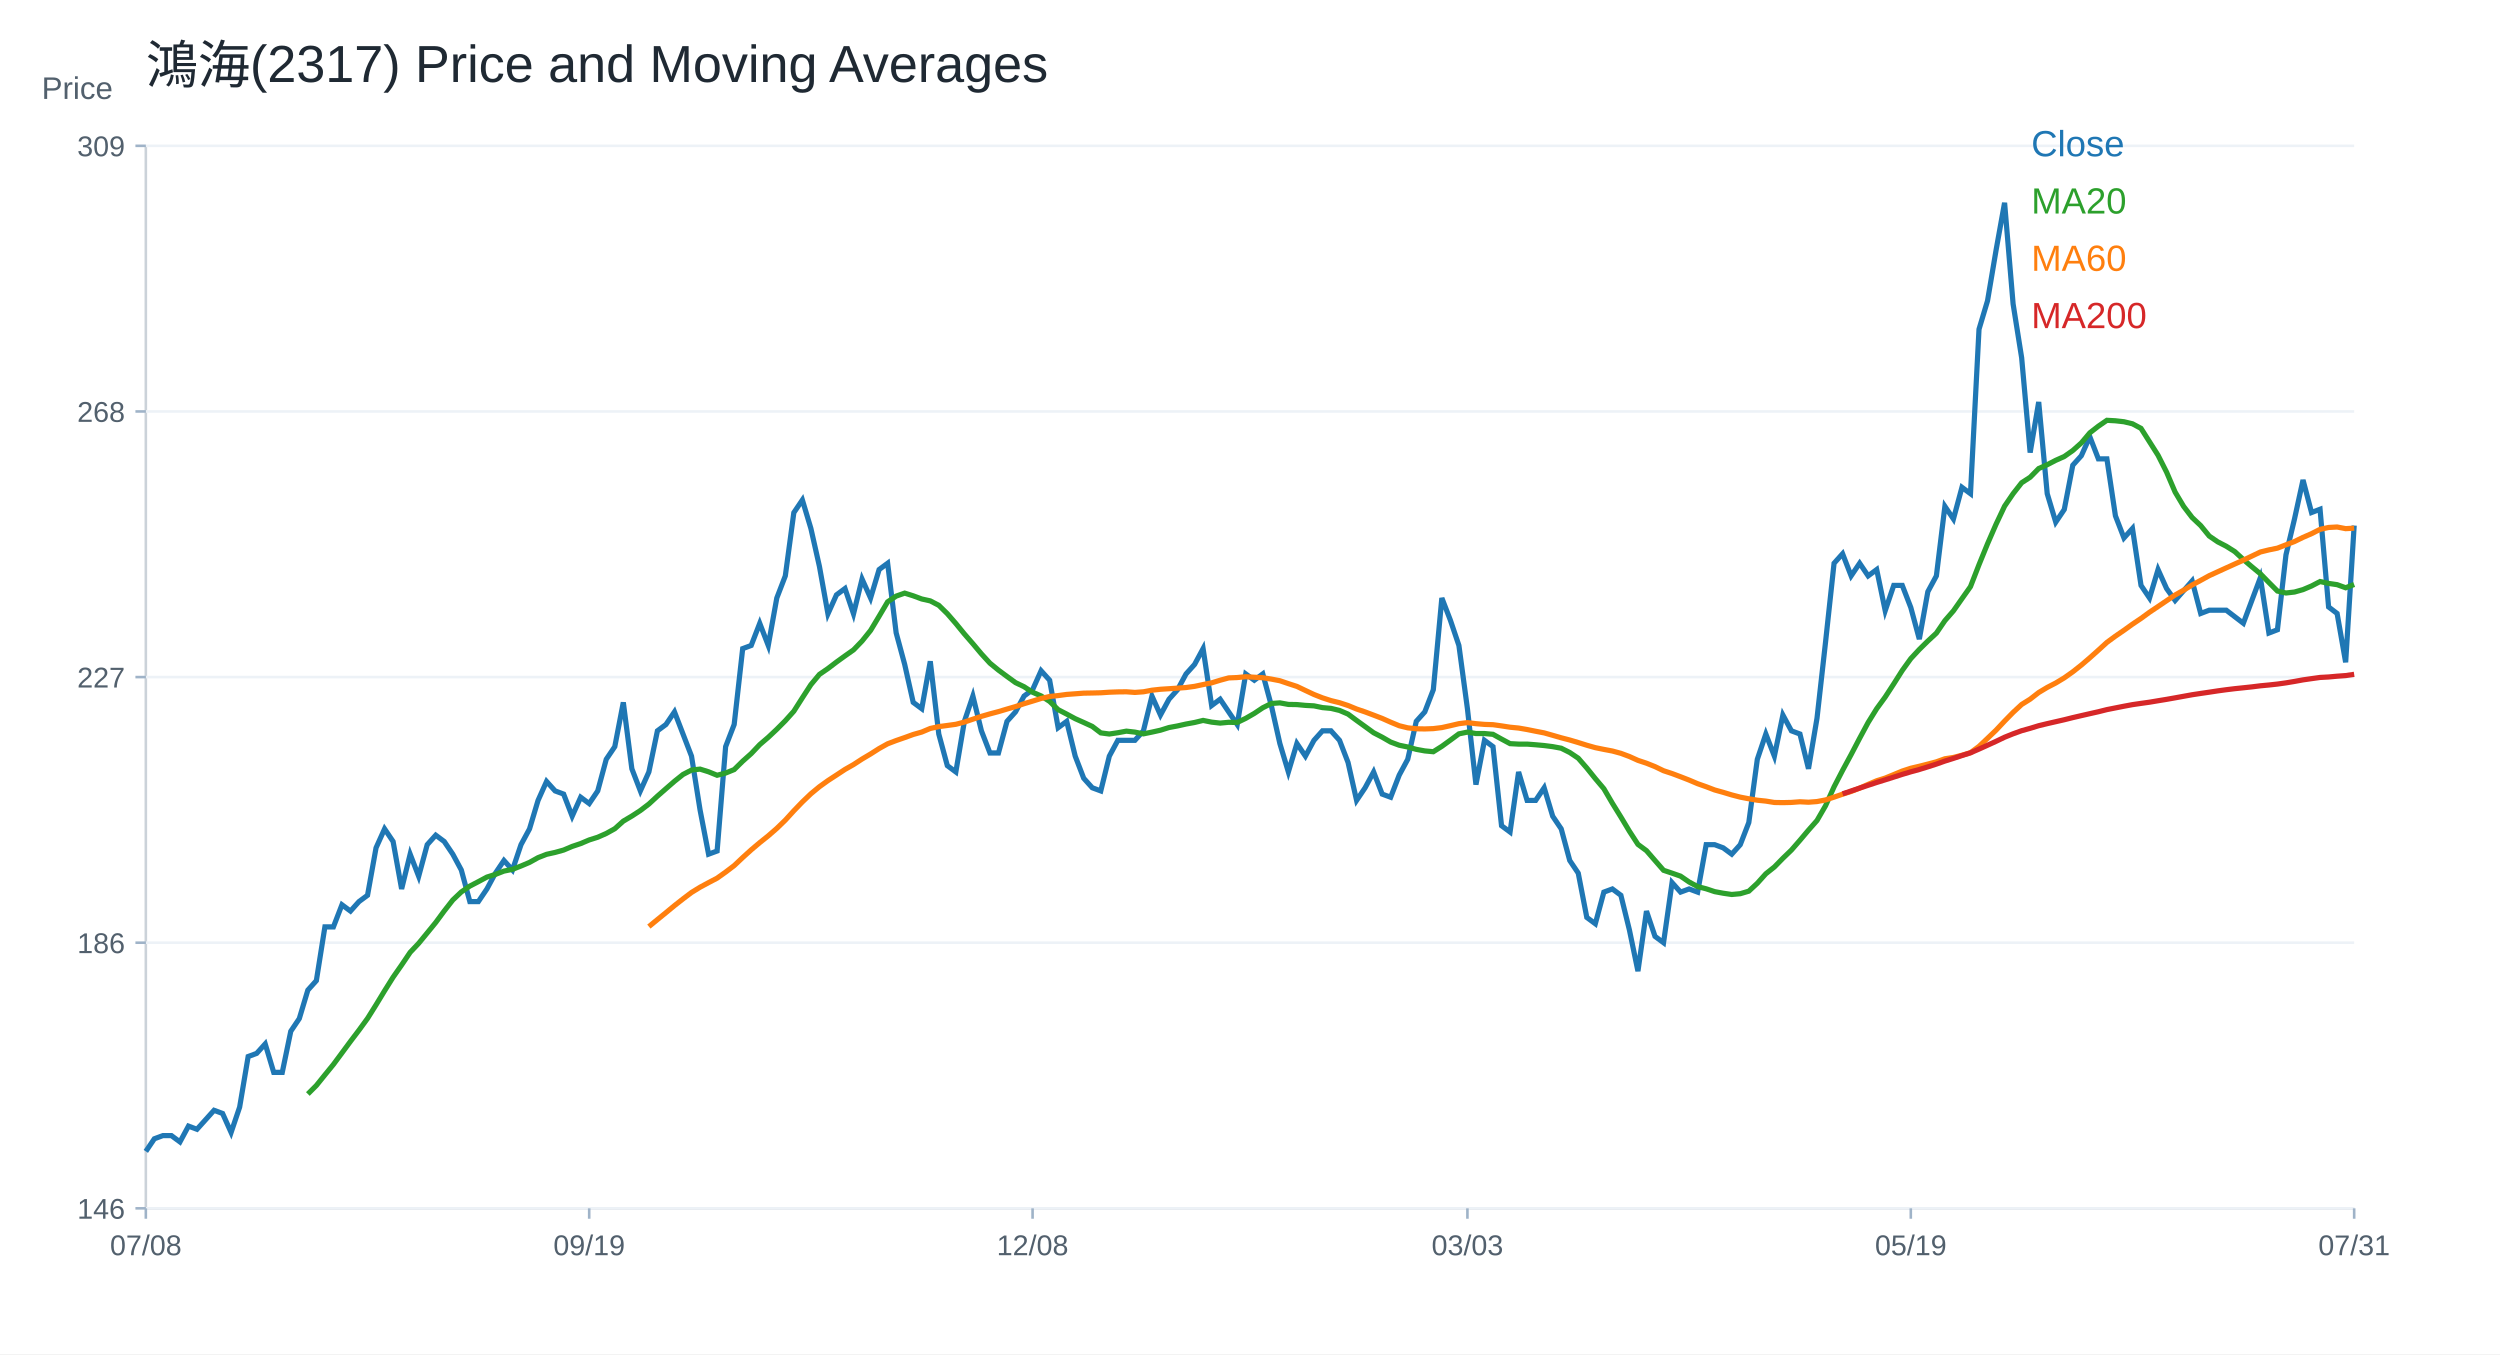
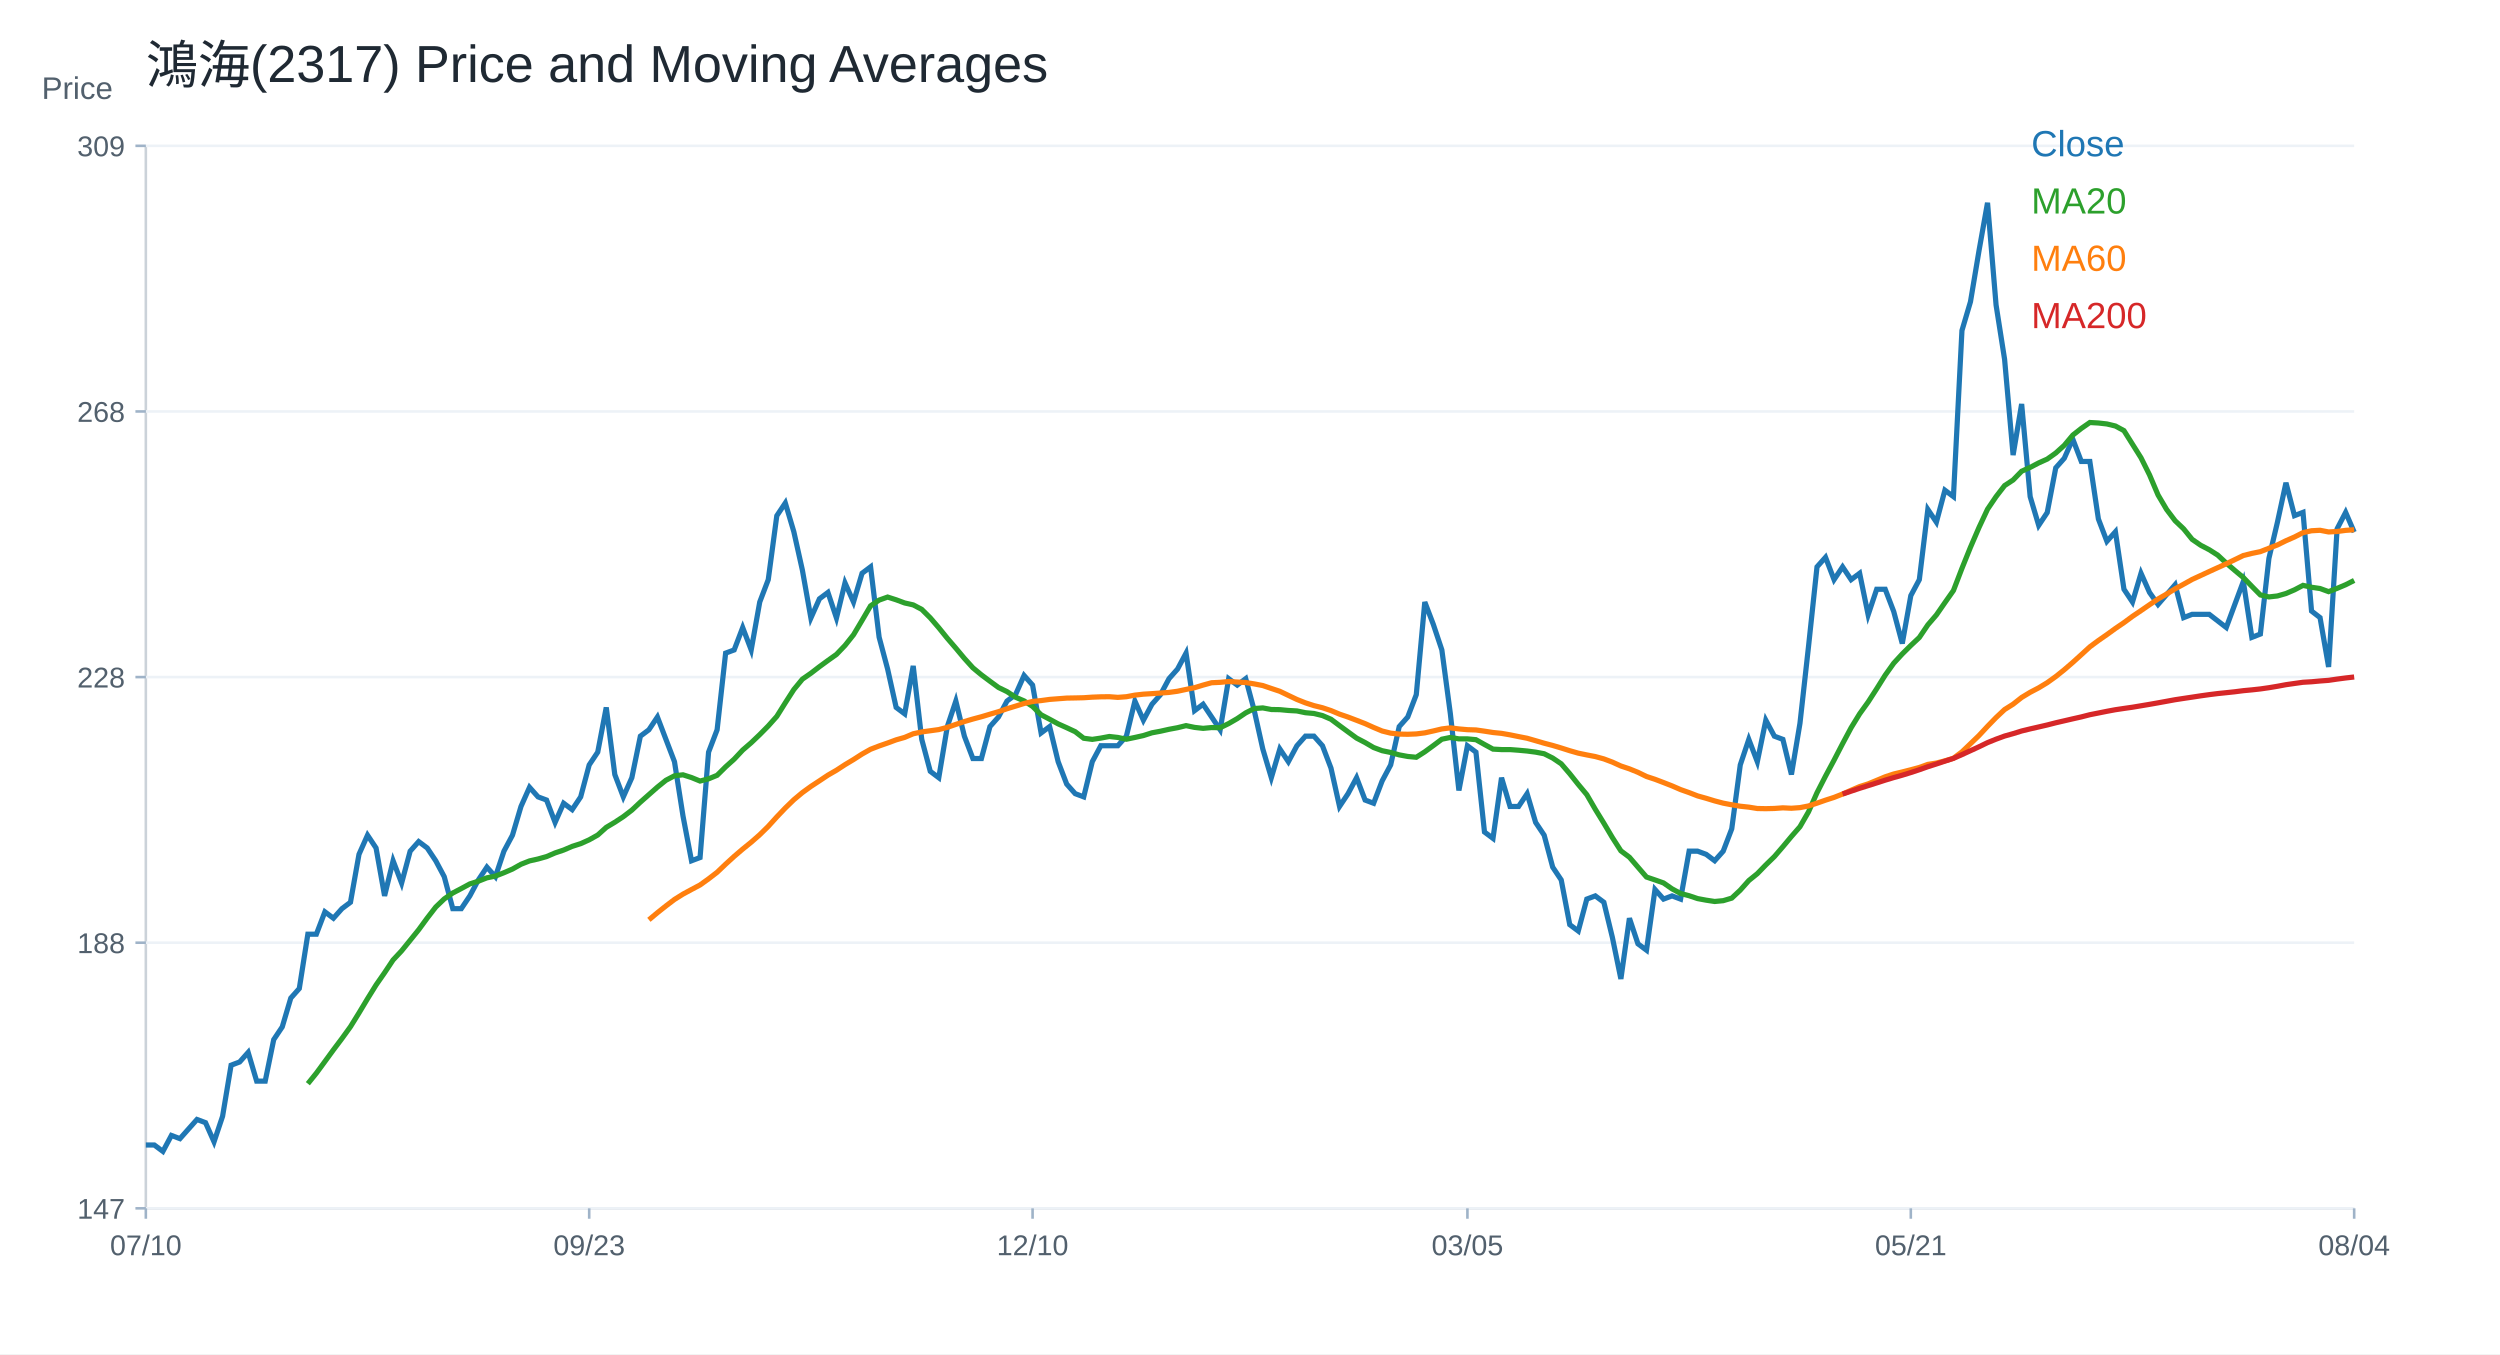
<svg xmlns="http://www.w3.org/2000/svg" width="960" height="520" viewBox="0 0 960 520">
  <rect width="100%" height="100%" fill="white" />
  <text x="56.00" y="32.00" font-size="20" font-family="Arial" fill="#1f2933" text-anchor="start">鴻海(2317) Price and Moving Averages</text>
  <line x1="56" y1="464" x2="904" y2="464" stroke="#cbd2d9" />
  <line x1="56" y1="56" x2="56" y2="464" stroke="#cbd2d9" />
  <text x="16.00" y="38.00" font-size="12" font-family="Arial" fill="#52606d" text-anchor="start">Price</text>
  <line x1="56" y1="464.00" x2="904" y2="464.00" stroke="#edf2f7" />
  <line x1="52" y1="464.00" x2="56" y2="464.00" stroke="#9fb3c8" />
-   <text x="48.00" y="468.00" font-size="11" font-family="Arial" fill="#52606d" text-anchor="end">146</text>
+   <text x="48.00" y="468.00" font-size="11" font-family="Arial" fill="#52606d" text-anchor="end">147</text>
  <line x1="56" y1="362.00" x2="904" y2="362.00" stroke="#edf2f7" />
  <line x1="52" y1="362.00" x2="56" y2="362.00" stroke="#9fb3c8" />
-   <text x="48.00" y="366.00" font-size="11" font-family="Arial" fill="#52606d" text-anchor="end">186</text>
+   <text x="48.00" y="366.00" font-size="11" font-family="Arial" fill="#52606d" text-anchor="end">188</text>
  <line x1="56" y1="260.00" x2="904" y2="260.00" stroke="#edf2f7" />
  <line x1="52" y1="260.00" x2="56" y2="260.00" stroke="#9fb3c8" />
-   <text x="48.00" y="264.00" font-size="11" font-family="Arial" fill="#52606d" text-anchor="end">227</text>
+   <text x="48.00" y="264.00" font-size="11" font-family="Arial" fill="#52606d" text-anchor="end">228</text>
  <line x1="56" y1="158.00" x2="904" y2="158.00" stroke="#edf2f7" />
  <line x1="52" y1="158.00" x2="56" y2="158.00" stroke="#9fb3c8" />
  <text x="48.00" y="162.00" font-size="11" font-family="Arial" fill="#52606d" text-anchor="end">268</text>
  <line x1="56" y1="56.00" x2="904" y2="56.00" stroke="#edf2f7" />
  <line x1="52" y1="56.00" x2="56" y2="56.00" stroke="#9fb3c8" />
  <text x="48.00" y="60.00" font-size="11" font-family="Arial" fill="#52606d" text-anchor="end">309</text>
  <line x1="56.00" y1="464" x2="56.00" y2="468" stroke="#9fb3c8" />
-   <text x="56.00" y="482.00" font-size="11" font-family="Arial" fill="#52606d" text-anchor="middle">07/08</text>
+   <text x="56.00" y="482.00" font-size="11" font-family="Arial" fill="#52606d" text-anchor="middle">07/10</text>
  <line x1="226.25" y1="464" x2="226.25" y2="468" stroke="#9fb3c8" />
-   <text x="226.25" y="482.00" font-size="11" font-family="Arial" fill="#52606d" text-anchor="middle">09/19</text>
+   <text x="226.25" y="482.00" font-size="11" font-family="Arial" fill="#52606d" text-anchor="middle">09/23</text>
  <line x1="396.51" y1="464" x2="396.51" y2="468" stroke="#9fb3c8" />
-   <text x="396.51" y="482.00" font-size="11" font-family="Arial" fill="#52606d" text-anchor="middle">12/08</text>
+   <text x="396.51" y="482.00" font-size="11" font-family="Arial" fill="#52606d" text-anchor="middle">12/10</text>
  <line x1="563.49" y1="464" x2="563.49" y2="468" stroke="#9fb3c8" />
-   <text x="563.49" y="482.00" font-size="11" font-family="Arial" fill="#52606d" text-anchor="middle">03/03</text>
+   <text x="563.49" y="482.00" font-size="11" font-family="Arial" fill="#52606d" text-anchor="middle">03/05</text>
  <line x1="733.75" y1="464" x2="733.75" y2="468" stroke="#9fb3c8" />
-   <text x="733.75" y="482.00" font-size="11" font-family="Arial" fill="#52606d" text-anchor="middle">05/19</text>
+   <text x="733.75" y="482.00" font-size="11" font-family="Arial" fill="#52606d" text-anchor="middle">05/21</text>
  <line x1="904.00" y1="464" x2="904.00" y2="468" stroke="#9fb3c8" />
-   <text x="904.00" y="482.00" font-size="11" font-family="Arial" fill="#52606d" text-anchor="middle">07/31</text>
-   <polyline fill="none" stroke="#1f77b4" stroke-width="2" points="56.00,442.14 59.27,437.29 62.55,436.07 65.82,436.07 69.10,438.50 72.37,432.43 75.64,433.64 78.92,430.00 82.19,426.36 85.47,427.57 88.74,434.86 92.02,425.14 95.29,405.71 98.56,404.50 101.84,400.86 105.11,411.79 108.39,411.79 111.66,396.00 114.93,391.14 118.21,380.21 121.48,376.57 124.76,355.93 128.03,355.93 131.31,347.43 134.58,349.86 137.85,346.21 141.13,343.79 144.40,325.57 147.68,318.29 150.95,323.14 154.22,341.36 157.50,328.00 160.77,336.50 164.05,324.36 167.32,320.71 170.59,323.14 173.87,328.00 177.14,334.07 180.42,346.21 183.69,346.21 186.97,341.36 190.24,335.29 193.51,330.43 196.79,334.07 200.06,324.36 203.34,318.29 206.61,307.36 209.88,300.07 213.16,303.71 216.43,304.93 219.71,313.43 222.98,306.14 226.25,308.57 229.53,303.71 232.80,291.57 236.08,286.71 239.35,269.71 242.63,295.21 245.90,303.71 249.17,296.43 252.45,280.64 255.72,278.21 259.00,273.36 262.27,281.86 265.54,290.36 268.82,311.00 272.09,328.00 275.37,326.79 278.64,286.71 281.92,278.21 285.19,249.07 288.46,247.86 291.74,239.36 295.01,247.86 298.29,229.64 301.56,221.14 304.83,196.86 308.11,192.00 311.38,202.93 314.66,217.50 317.93,235.71 321.20,228.43 324.48,226.00 327.75,235.71 331.03,222.36 334.30,229.64 337.58,218.71 340.85,216.29 344.12,243.00 347.40,255.14 350.67,269.71 353.95,272.14 357.22,253.93 360.49,281.86 363.77,294.00 367.04,296.43 370.32,277.00 373.59,267.29 376.86,280.64 380.14,289.14 383.41,289.14 386.69,277.00 389.96,273.36 393.24,267.29 396.51,264.86 399.78,257.57 403.06,261.21 406.33,279.43 409.61,277.00 412.88,290.36 416.15,298.86 419.43,302.50 422.70,303.71 425.98,290.36 429.25,284.29 432.53,284.29 435.80,284.29 439.07,280.64 442.35,267.29 445.62,274.57 448.90,268.50 452.17,264.86 455.44,258.79 458.72,255.14 461.99,249.07 465.27,270.93 468.54,268.50 471.81,273.36 475.09,278.21 478.36,258.79 481.64,261.21 484.91,258.79 488.19,270.93 491.46,285.50 494.73,296.43 498.01,285.50 501.28,290.36 504.56,284.29 507.83,280.64 511.10,280.64 514.38,284.29 517.65,292.79 520.93,307.36 524.20,302.50 527.47,296.43 530.75,304.93 534.02,306.14 537.30,297.64 540.57,291.57 543.85,277.00 547.12,273.36 550.39,264.86 553.67,229.64 556.94,238.14 560.22,247.86 563.49,272.14 566.76,301.29 570.04,284.29 573.31,286.71 576.59,317.07 579.86,319.50 583.14,296.43 586.41,307.36 589.68,307.36 592.96,302.50 596.23,313.43 599.51,318.29 602.78,330.43 606.05,335.29 609.33,352.29 612.60,354.71 615.88,342.57 619.15,341.36 622.42,343.79 625.70,357.14 628.97,372.93 632.25,349.86 635.52,359.57 638.80,362.00 642.07,338.93 645.34,342.57 648.62,341.36 651.89,342.57 655.17,324.36 658.44,324.36 661.71,325.57 664.99,328.00 668.26,324.36 671.54,315.86 674.81,291.57 678.08,281.86 681.36,290.36 684.63,274.57 687.91,280.64 691.18,281.86 694.46,295.21 697.73,275.79 701.00,246.64 704.28,216.29 707.55,212.64 710.83,221.14 714.10,216.29 717.37,221.14 720.65,218.71 723.92,234.50 727.20,224.79 730.47,224.79 733.75,233.29 737.02,245.43 740.29,227.21 743.57,221.14 746.84,194.43 750.12,199.29 753.39,187.14 756.66,189.57 759.94,126.43 763.21,115.50 766.49,96.07 769.76,77.86 773.03,116.71 776.31,137.36 779.58,173.79 782.86,154.36 786.13,189.57 789.41,200.50 792.68,195.64 795.95,178.64 799.23,175.00 802.50,167.71 805.78,176.21 809.05,176.21 812.32,198.07 815.60,206.57 818.87,202.93 822.15,224.79 825.42,229.64 828.69,218.71 831.97,226.00 835.24,230.57 838.52,226.82 841.79,223.07 845.07,235.57 848.34,234.32 851.61,234.32 854.89,234.32 858.16,236.82 861.44,239.33 864.71,230.57 867.98,221.82 871.26,243.08 874.53,241.83 877.81,213.07 881.08,199.31 884.36,184.31 887.63,196.81 890.90,195.56 894.18,233.07 897.45,235.57 900.73,254.33 904.00,201.81" />
+   <text x="904.00" y="482.00" font-size="11" font-family="Arial" fill="#52606d" text-anchor="middle">08/04</text>
+   <polyline fill="none" stroke="#1f77b4" stroke-width="2" points="56.00,439.69 59.27,439.69 62.55,442.14 65.82,436.01 69.10,437.24 72.37,433.56 75.64,429.88 78.92,431.10 82.19,438.46 85.47,428.65 88.74,409.03 92.02,407.80 95.29,404.12 98.56,415.16 101.84,415.16 105.11,399.21 108.39,394.31 111.66,383.27 114.93,379.59 118.21,358.74 121.48,358.74 124.76,350.15 128.03,352.60 131.31,348.92 134.58,346.47 137.85,328.07 141.13,320.71 144.40,325.62 147.68,344.02 150.95,330.53 154.22,339.11 157.50,326.85 160.77,323.17 164.05,325.62 167.32,330.53 170.59,336.66 173.87,348.92 177.14,348.92 180.42,344.02 183.69,337.89 186.97,332.98 190.24,336.66 193.51,326.85 196.79,320.71 200.06,309.68 203.34,302.32 206.61,306.00 209.88,307.22 213.16,315.81 216.43,308.45 219.71,310.90 222.98,306.00 226.25,293.73 229.53,288.82 232.80,271.65 236.08,297.41 239.35,306.00 242.63,298.64 245.90,282.69 249.17,280.24 252.45,275.33 255.72,283.92 259.00,292.50 262.27,313.35 265.54,330.53 268.82,329.30 272.09,288.82 275.37,280.24 278.64,250.80 281.92,249.57 285.19,240.99 288.46,249.57 291.74,231.18 295.01,222.59 298.29,198.06 301.56,193.15 304.83,204.19 308.11,218.91 311.38,237.31 314.66,229.95 317.93,227.50 321.20,237.31 324.48,223.82 327.75,231.18 331.03,220.14 334.30,217.68 337.58,244.67 340.85,256.93 344.12,271.65 347.40,274.11 350.67,255.71 353.95,283.92 357.22,296.18 360.49,298.64 363.77,279.01 367.04,269.20 370.32,282.69 373.59,291.28 376.86,291.28 380.14,279.01 383.41,275.33 386.69,269.20 389.96,266.75 393.24,259.39 396.51,263.07 399.78,281.46 403.06,279.01 406.33,292.50 409.61,301.09 412.88,304.77 416.15,306.00 419.43,292.50 422.70,286.37 425.98,286.37 429.25,286.37 432.53,282.69 435.80,269.20 439.07,276.56 442.35,270.43 445.62,266.75 448.90,260.61 452.17,256.93 455.44,250.80 458.72,272.88 461.99,270.43 465.27,275.33 468.54,280.24 471.81,260.61 475.09,263.07 478.36,260.61 481.64,272.88 484.91,287.60 488.19,298.64 491.46,287.60 494.73,292.50 498.01,286.37 501.28,282.69 504.56,282.69 507.83,286.37 511.10,294.96 514.38,309.68 517.65,304.77 520.93,298.64 524.20,307.22 527.47,308.45 530.75,299.86 534.02,293.73 537.30,279.01 540.57,275.33 543.85,266.75 547.12,231.18 550.39,239.76 553.67,249.57 556.94,274.11 560.22,303.54 563.49,286.37 566.76,288.82 570.04,319.49 573.31,321.94 576.59,298.64 579.86,309.68 583.14,309.68 586.41,304.77 589.68,315.81 592.96,320.71 596.23,332.98 599.51,337.89 602.78,355.06 606.05,357.51 609.33,345.25 612.60,344.02 615.88,346.47 619.15,359.96 622.42,375.91 625.70,352.60 628.97,362.42 632.25,364.87 635.52,341.57 638.80,345.25 642.07,344.02 645.34,345.25 648.62,326.85 651.89,326.85 655.17,328.07 658.44,330.53 661.71,326.85 664.99,318.26 668.26,293.73 671.54,283.92 674.81,292.50 678.08,276.56 681.36,282.69 684.63,283.92 687.91,297.41 691.18,277.79 694.46,248.35 697.73,217.68 701.00,214.00 704.28,222.59 707.55,217.68 710.83,222.59 714.10,220.14 717.37,236.08 720.65,226.27 723.92,226.27 727.20,234.86 730.47,247.12 733.75,228.72 737.02,222.59 740.29,195.61 743.57,200.51 746.84,188.25 750.12,190.70 753.39,126.92 756.66,115.88 759.94,96.26 763.21,77.86 766.49,117.11 769.76,137.96 773.03,174.75 776.31,155.13 779.58,190.70 782.86,201.74 786.13,196.83 789.41,179.66 792.68,175.98 795.95,168.62 799.23,177.21 802.50,177.21 805.78,199.29 809.05,207.87 812.32,204.19 815.60,226.27 818.87,231.18 822.15,220.14 825.42,227.50 828.69,232.11 831.97,228.33 835.24,224.54 838.52,237.17 841.79,235.90 845.07,235.90 848.34,235.90 851.61,238.43 854.89,240.96 858.16,232.11 861.44,223.27 864.71,244.75 867.98,243.48 871.26,214.43 874.53,200.54 877.81,185.38 881.08,198.01 884.36,196.75 887.63,234.64 890.90,237.17 894.18,256.11 897.45,203.06 900.73,196.75 904.00,204.33" />
  <text x="780.00" y="60.00" font-size="14" font-family="Arial" fill="#1f77b4" text-anchor="start">Close</text>
-   <polyline fill="none" stroke="#2ca02c" stroke-width="2" points="118.21,420.10 121.48,416.83 124.76,412.76 128.03,408.75 131.31,404.32 134.58,399.89 137.85,395.58 141.13,391.08 144.40,385.86 147.68,380.46 150.95,375.24 154.22,370.56 157.50,365.70 160.77,362.24 164.05,358.24 167.32,354.23 170.59,349.80 173.87,345.61 177.14,342.51 180.42,340.26 183.69,338.56 186.97,336.80 190.24,335.77 193.51,334.50 196.79,333.83 200.06,332.55 203.34,331.16 206.61,329.34 209.88,328.06 213.16,327.33 216.43,326.42 219.71,325.03 222.98,323.93 226.25,322.54 229.53,321.50 232.80,320.05 236.08,318.23 239.35,315.31 242.63,313.37 245.90,311.24 249.17,308.75 252.45,305.72 255.72,302.86 259.00,300.01 262.27,297.40 265.54,295.70 268.82,295.34 272.09,296.37 275.37,297.70 278.64,296.85 281.92,295.52 285.19,292.30 288.46,289.39 291.74,285.93 295.01,283.13 298.29,280.04 301.56,276.76 304.83,273.11 308.11,267.95 311.38,262.91 314.66,258.97 317.93,256.72 321.20,254.23 324.48,251.86 327.75,249.56 331.03,246.16 334.30,242.09 337.58,236.63 340.85,231.10 344.12,228.91 347.40,227.76 350.67,228.79 353.95,230.01 357.22,230.74 360.49,232.44 363.77,235.65 367.04,239.42 370.32,243.43 373.59,247.19 376.86,251.08 380.14,254.66 383.41,257.33 386.69,259.76 389.96,262.13 393.24,263.70 396.51,265.83 399.78,267.23 403.06,269.35 406.33,272.51 409.61,274.21 412.88,275.97 416.15,277.43 419.43,278.94 422.70,281.43 425.98,281.86 429.25,281.37 432.53,280.76 435.80,281.13 439.07,281.80 442.35,281.13 445.62,280.40 448.90,279.37 452.17,278.76 455.44,278.03 458.72,277.43 461.99,276.64 465.27,277.30 468.54,277.67 471.81,277.36 475.09,277.43 478.36,275.85 481.64,273.96 484.91,271.78 488.19,270.14 491.46,269.90 494.73,270.50 498.01,270.56 501.28,270.87 504.56,271.05 507.83,271.72 511.10,272.02 514.38,272.81 517.65,274.21 520.93,276.64 524.20,279.00 527.47,281.37 530.75,283.07 534.02,284.95 537.30,286.17 540.57,286.84 543.85,287.75 547.12,288.35 550.39,288.66 553.67,286.59 556.94,284.22 560.22,281.80 563.49,281.13 566.76,281.68 570.04,281.68 573.31,281.98 576.59,283.80 579.86,285.56 583.14,285.74 586.41,285.74 589.68,285.99 592.96,286.29 596.23,286.71 599.51,287.32 602.78,288.96 606.05,291.15 609.33,294.91 612.60,298.98 615.88,302.86 619.15,308.45 622.42,313.73 625.70,319.20 628.97,324.24 632.25,326.66 635.52,330.43 638.80,334.19 642.07,335.29 645.34,336.44 648.62,338.69 651.89,340.45 655.17,341.30 658.44,342.39 661.71,343.00 664.99,343.48 668.26,343.18 671.54,342.21 674.81,339.17 678.08,335.53 681.36,332.92 684.63,329.58 687.91,326.42 691.18,322.66 694.46,318.77 697.73,315.07 701.00,309.42 704.28,302.14 707.55,295.82 710.83,289.75 714.10,283.50 717.37,277.43 720.65,272.14 723.92,267.65 727.20,262.61 730.47,257.45 733.75,252.90 737.02,249.38 740.29,246.16 743.57,243.12 746.84,238.33 750.12,234.56 753.39,229.89 756.66,225.27 759.94,216.83 763.21,208.82 766.49,201.29 769.76,194.37 773.03,189.57 776.31,185.38 779.58,183.26 782.86,179.92 786.13,178.46 789.41,176.76 792.68,175.30 795.95,173.00 799.23,170.08 802.50,166.20 805.78,163.65 809.05,161.40 812.32,161.58 815.60,161.95 818.87,162.74 822.15,164.50 825.42,169.66 828.69,174.82 831.97,181.31 835.24,188.95 838.52,194.46 841.79,198.74 845.07,201.83 848.34,205.83 851.61,208.07 854.89,209.76 858.16,211.82 861.44,214.85 864.71,217.63 867.98,220.33 871.26,223.68 874.53,226.96 877.81,227.71 881.08,227.34 884.36,226.41 887.63,225.02 890.90,223.31 894.18,224.03 897.45,224.51 900.73,225.70 904.00,224.44" />
+   <polyline fill="none" stroke="#2ca02c" stroke-width="2" points="118.21,416.14 121.48,412.09 124.76,407.62 128.03,403.14 131.31,398.78 134.58,394.25 137.85,388.97 141.13,383.51 144.40,378.24 147.68,373.52 150.95,368.61 154.22,365.12 157.50,361.07 160.77,357.02 164.05,352.54 167.32,348.31 170.59,345.18 173.87,342.91 177.14,341.20 180.42,339.42 183.69,338.38 186.97,337.09 190.24,336.41 193.51,335.13 196.79,333.72 200.06,331.88 203.34,330.59 206.61,329.85 209.88,328.93 213.16,327.52 216.43,326.42 219.71,325.01 222.98,323.96 226.25,322.49 229.53,320.65 232.80,317.71 236.08,315.75 239.35,313.60 242.63,311.09 245.90,308.02 249.17,305.14 252.45,302.25 255.72,299.62 259.00,297.90 262.27,297.53 265.54,298.58 268.82,299.92 272.09,299.07 275.37,297.72 278.64,294.47 281.92,291.52 285.19,288.03 288.46,285.21 291.74,282.08 295.01,278.77 298.29,275.09 301.56,269.87 304.83,264.78 308.11,260.80 311.38,258.53 314.66,256.01 317.93,253.62 321.20,251.29 324.48,247.86 327.75,243.75 331.03,238.23 334.30,232.65 337.58,230.44 340.85,229.27 344.12,230.32 347.40,231.54 350.67,232.28 353.95,234.00 357.22,237.25 360.49,241.05 363.77,245.10 367.04,248.90 370.32,252.82 373.59,256.44 376.86,259.14 380.14,261.59 383.41,263.99 386.69,265.58 389.96,267.73 393.24,269.14 396.51,271.28 399.78,274.47 403.06,276.19 406.33,277.97 409.61,279.44 412.88,280.97 416.15,283.49 419.43,283.92 422.70,283.43 425.98,282.81 429.25,283.18 432.53,283.86 435.80,283.18 439.07,282.45 442.35,281.40 445.62,280.79 448.90,280.05 452.17,279.44 455.44,278.64 458.72,279.32 461.99,279.69 465.27,279.38 468.54,279.44 471.81,277.85 475.09,275.95 478.36,273.74 481.64,272.08 484.91,271.84 488.19,272.45 491.46,272.51 494.73,272.82 498.01,273.00 501.28,273.68 504.56,273.98 507.83,274.78 511.10,276.19 514.38,278.64 517.65,281.04 520.93,283.43 524.20,285.14 527.47,287.05 530.75,288.27 534.02,288.95 537.30,289.87 540.57,290.48 543.85,290.79 547.12,288.70 550.39,286.31 553.67,283.86 556.94,283.18 560.22,283.73 563.49,283.73 566.76,284.04 570.04,285.88 573.31,287.66 576.59,287.84 579.86,287.84 583.14,288.09 586.41,288.39 589.68,288.82 592.96,289.44 596.23,291.09 599.51,293.30 602.78,297.10 606.05,301.21 609.33,305.14 612.60,310.78 615.88,316.11 619.15,321.63 622.42,326.72 625.70,329.18 628.97,332.98 632.25,336.78 635.52,337.89 638.80,339.05 642.07,341.32 645.34,343.10 648.62,343.96 651.89,345.06 655.17,345.67 658.44,346.17 661.71,345.86 664.99,344.88 668.26,341.81 671.54,338.13 674.81,335.49 678.08,332.12 681.36,328.93 684.63,325.13 687.91,321.20 691.18,317.46 694.46,311.76 697.73,304.40 701.00,298.02 704.28,291.89 707.55,285.57 710.83,279.44 714.10,274.11 717.37,269.57 720.65,264.48 723.92,259.26 727.20,254.66 730.47,251.11 733.75,247.86 737.02,244.79 740.29,239.95 743.57,236.14 746.84,231.42 750.12,226.76 753.39,218.24 756.66,210.14 759.94,202.54 763.21,195.54 766.49,190.70 769.76,186.47 773.03,184.32 776.31,180.95 779.58,179.48 782.86,177.76 786.13,176.29 789.41,173.96 792.68,171.01 795.95,167.09 799.23,164.51 802.50,162.24 805.78,162.43 809.05,162.80 812.32,163.59 815.60,165.37 818.87,170.58 822.15,175.80 825.42,182.36 828.69,190.07 831.97,195.63 835.24,199.96 838.52,203.08 841.79,207.12 845.07,209.38 848.34,211.09 851.61,213.17 854.89,216.23 858.16,219.04 861.44,221.77 864.71,225.15 867.98,228.46 871.26,229.22 874.53,228.85 877.81,227.91 881.08,226.50 884.36,224.78 887.63,225.51 890.90,225.99 894.18,227.19 897.45,225.93 900.73,224.54 904.00,222.89" />
  <text x="780.00" y="82.00" font-size="14" font-family="Arial" fill="#2ca02c" text-anchor="start">MA20</text>
-   <polyline fill="none" stroke="#ff7f0e" stroke-width="2" points="249.17,355.81 252.45,353.12 255.72,350.46 259.00,347.75 262.27,345.18 265.54,342.71 268.82,340.69 272.09,338.93 275.37,337.21 278.64,334.88 281.92,332.39 285.19,329.30 288.46,326.34 291.74,323.57 295.01,320.96 298.29,318.10 301.56,314.93 304.83,311.34 308.11,307.94 311.38,304.81 314.66,302.10 317.93,299.75 321.20,297.62 324.48,295.46 327.75,293.60 331.03,291.47 334.30,289.53 337.58,287.44 340.85,285.62 344.12,284.37 347.40,283.23 350.67,282.04 353.95,281.11 357.22,279.73 360.49,279.02 363.77,278.58 367.04,278.13 370.32,277.28 373.59,276.17 376.86,275.08 380.14,274.13 383.41,273.26 386.69,272.28 389.96,271.33 393.24,270.22 396.51,269.23 399.78,268.22 403.06,267.45 406.33,267.10 409.61,266.66 412.88,266.42 416.15,266.17 419.43,266.11 422.70,266.03 425.98,265.81 429.25,265.69 432.53,265.65 435.80,265.89 439.07,265.65 442.35,265.04 445.62,264.68 448.90,264.47 452.17,264.25 455.44,264.01 458.72,263.56 461.99,262.87 465.27,262.21 468.54,261.21 471.81,260.32 475.09,260.18 478.36,259.86 481.64,260.06 484.91,260.24 488.19,260.77 491.46,261.40 494.73,262.51 498.01,263.58 501.28,265.14 504.56,266.68 507.83,267.97 511.10,269.03 514.38,269.84 517.65,270.91 520.93,272.26 524.20,273.38 527.47,274.61 530.75,275.87 534.02,277.32 537.30,278.68 540.57,279.49 543.85,279.85 547.12,279.91 550.39,279.79 553.67,279.39 556.94,278.66 560.22,277.89 563.49,277.49 566.76,277.89 570.04,278.17 573.31,278.28 576.59,278.74 579.86,279.25 583.14,279.57 586.41,280.14 589.68,280.80 592.96,281.43 596.23,282.36 599.51,283.31 602.78,284.16 606.05,285.14 609.33,286.17 612.60,287.10 615.88,287.77 619.15,288.39 622.42,289.28 625.70,290.50 628.97,291.98 632.25,293.07 635.52,294.38 638.80,295.96 642.07,297.04 645.34,298.27 648.62,299.55 651.89,300.94 655.17,302.10 658.44,303.35 661.71,304.26 664.99,305.25 668.26,306.10 671.54,306.73 674.81,307.28 678.08,307.62 681.36,308.15 684.63,308.21 687.91,308.13 691.18,307.88 694.46,308.05 697.73,307.80 701.00,307.18 704.28,306.10 707.55,304.97 710.83,303.92 714.10,302.64 717.37,301.20 720.65,299.81 723.92,298.78 727.20,297.44 730.47,296.08 733.75,295.01 737.02,294.24 740.29,293.41 743.57,292.54 746.84,291.37 750.12,290.86 753.39,290.01 756.66,289.04 759.94,286.61 763.21,283.52 766.49,280.38 769.76,276.90 773.03,273.56 776.31,270.52 779.58,268.48 782.86,265.93 786.13,263.97 789.41,262.27 792.68,260.30 795.95,257.98 799.23,255.39 802.50,252.59 805.78,249.66 809.05,246.68 812.32,244.28 815.60,242.03 818.87,239.68 822.15,237.48 825.42,235.09 828.69,232.90 831.97,230.68 835.24,228.48 838.52,226.62 841.79,224.62 845.07,222.86 848.34,221.06 851.61,219.56 854.89,218.06 858.16,216.58 861.44,215.10 864.71,213.54 867.98,211.97 871.26,211.16 874.53,210.49 877.81,209.21 881.08,207.95 884.36,206.35 887.63,204.93 890.90,203.27 894.18,202.55 897.45,202.37 900.73,203.00 904.00,202.82" />
+   <polyline fill="none" stroke="#ff7f0e" stroke-width="2" points="249.17,353.22 252.45,350.48 255.72,347.88 259.00,345.39 262.27,343.34 265.54,341.57 268.82,339.83 272.09,337.48 275.37,334.96 278.64,331.84 281.92,328.85 285.19,326.05 288.46,323.41 291.74,320.53 295.01,317.32 298.29,313.70 301.56,310.27 304.83,307.10 308.11,304.36 311.38,301.99 314.66,299.84 317.93,297.66 321.20,295.77 324.48,293.63 327.75,291.67 331.03,289.56 334.30,287.72 337.58,286.45 340.85,285.31 344.12,284.10 347.40,283.16 350.67,281.77 353.95,281.06 357.22,280.61 360.49,280.16 363.77,279.30 367.04,278.17 370.32,277.07 373.59,276.11 376.86,275.23 380.14,274.25 383.41,273.29 386.69,272.16 389.96,271.16 393.24,270.14 396.51,269.36 399.78,269.02 403.06,268.57 406.33,268.32 409.61,268.07 412.88,268.01 416.15,267.93 419.43,267.71 422.70,267.58 425.98,267.54 429.25,267.79 432.53,267.54 435.80,266.93 439.07,266.56 442.35,266.36 445.62,266.13 448.90,265.89 452.17,265.44 455.44,264.74 458.72,264.07 461.99,263.07 465.27,262.17 468.54,262.02 471.81,261.70 475.09,261.90 478.36,262.09 481.64,262.62 484.91,263.25 488.19,264.37 491.46,265.46 494.73,267.03 498.01,268.59 501.28,269.89 504.56,270.96 507.83,271.77 511.10,272.86 514.38,274.23 517.65,275.35 520.93,276.60 524.20,277.87 527.47,279.34 530.75,280.71 534.02,281.53 537.30,281.89 540.57,281.96 543.85,281.83 547.12,281.42 550.39,280.69 553.67,279.91 556.94,279.50 560.22,279.91 563.49,280.20 566.76,280.30 570.04,280.77 573.31,281.28 576.59,281.61 579.86,282.18 583.14,282.85 586.41,283.49 589.68,284.43 592.96,285.39 596.23,286.25 599.51,287.23 602.78,288.27 606.05,289.21 609.33,289.89 612.60,290.52 615.88,291.42 619.15,292.65 622.42,294.14 625.70,295.24 628.97,296.57 632.25,298.17 635.52,299.25 638.80,300.50 642.07,301.78 645.34,303.20 648.62,304.36 651.89,305.63 655.17,306.55 658.44,307.55 661.71,308.41 664.99,309.04 668.26,309.59 671.54,309.94 674.81,310.47 678.08,310.53 681.36,310.45 684.63,310.21 687.91,310.37 691.18,310.13 694.46,309.49 697.73,308.41 701.00,307.26 704.28,306.20 707.55,304.91 710.83,303.46 714.10,302.05 717.37,301.01 720.65,299.66 723.92,298.29 727.20,297.21 730.47,296.43 733.75,295.59 737.02,294.71 740.29,293.53 743.57,293.01 746.84,292.16 750.12,291.17 753.39,288.72 756.66,285.59 759.94,282.43 763.21,278.91 766.49,275.54 769.76,272.47 773.03,270.41 776.31,267.83 779.58,265.85 782.86,264.13 786.13,262.15 789.41,259.80 792.68,257.18 795.95,254.36 799.23,251.39 802.50,248.39 805.78,245.96 809.05,243.69 812.32,241.32 815.60,239.09 818.87,236.68 822.15,234.47 825.42,232.22 828.69,230.01 831.97,228.12 835.24,226.11 838.52,224.33 841.79,222.50 845.07,220.99 848.34,219.47 851.61,217.98 854.89,216.49 858.16,214.91 861.44,213.32 864.71,212.51 867.98,211.83 871.26,210.53 874.53,209.26 877.81,207.64 881.08,206.21 884.36,204.53 887.63,203.81 890.90,203.63 894.18,204.27 897.45,204.09 900.73,203.66 904.00,203.43" />
  <text x="780.00" y="104.00" font-size="14" font-family="Arial" fill="#ff7f0e" text-anchor="start">MA60</text>
-   <polyline fill="none" stroke="#d62728" stroke-width="2" points="707.55,304.84 710.83,303.73 714.10,302.63 717.37,301.55 720.65,300.47 723.92,299.45 727.20,298.41 730.47,297.36 733.75,296.38 737.02,295.48 740.29,294.47 743.57,293.41 746.84,292.25 750.12,291.22 753.39,290.13 756.66,289.08 759.94,287.65 763.21,286.17 766.49,284.67 769.76,283.10 773.03,281.78 776.31,280.59 779.58,279.68 782.86,278.67 786.13,277.88 789.41,277.13 792.68,276.38 795.95,275.56 799.23,274.80 802.50,274.05 805.78,273.31 809.05,272.49 812.32,271.84 815.60,271.19 818.87,270.58 822.15,270.10 825.42,269.64 828.69,269.09 831.97,268.55 835.24,267.97 838.52,267.37 841.79,266.78 845.07,266.28 848.34,265.80 851.61,265.30 854.89,264.85 858.16,264.45 861.44,264.11 864.71,263.76 867.98,263.35 871.26,263.04 874.53,262.68 877.81,262.22 881.08,261.67 884.36,261.07 887.63,260.60 890.90,260.14 894.18,259.96 897.45,259.66 900.73,259.42 904.00,258.94" />
+   <polyline fill="none" stroke="#d62728" stroke-width="2" points="707.55,304.90 710.83,303.81 714.10,302.71 717.37,301.68 720.65,300.64 723.92,299.58 727.20,298.59 730.47,297.67 733.75,296.66 737.02,295.58 740.29,294.42 743.57,293.37 746.84,292.28 750.12,291.21 753.39,289.77 756.66,288.27 759.94,286.76 763.21,285.17 766.49,283.84 769.76,282.64 773.03,281.72 776.31,280.70 779.58,279.90 782.86,279.15 786.13,278.39 789.41,277.55 792.68,276.79 795.95,276.03 799.23,275.29 802.50,274.45 805.78,273.80 809.05,273.14 812.32,272.53 815.60,272.04 818.87,271.57 822.15,271.02 825.42,270.47 828.69,269.89 831.97,269.29 835.24,268.69 838.52,268.19 841.79,267.70 845.07,267.20 848.34,266.74 851.61,266.33 854.89,265.99 858.16,265.64 861.44,265.22 864.71,264.91 867.98,264.55 871.26,264.08 874.53,263.53 877.81,262.92 881.08,262.45 884.36,261.99 887.63,261.80 890.90,261.50 894.18,261.25 897.45,260.77 900.73,260.34 904.00,259.96" />
  <text x="780.00" y="126.00" font-size="14" font-family="Arial" fill="#d62728" text-anchor="start">MA200</text>
</svg>
